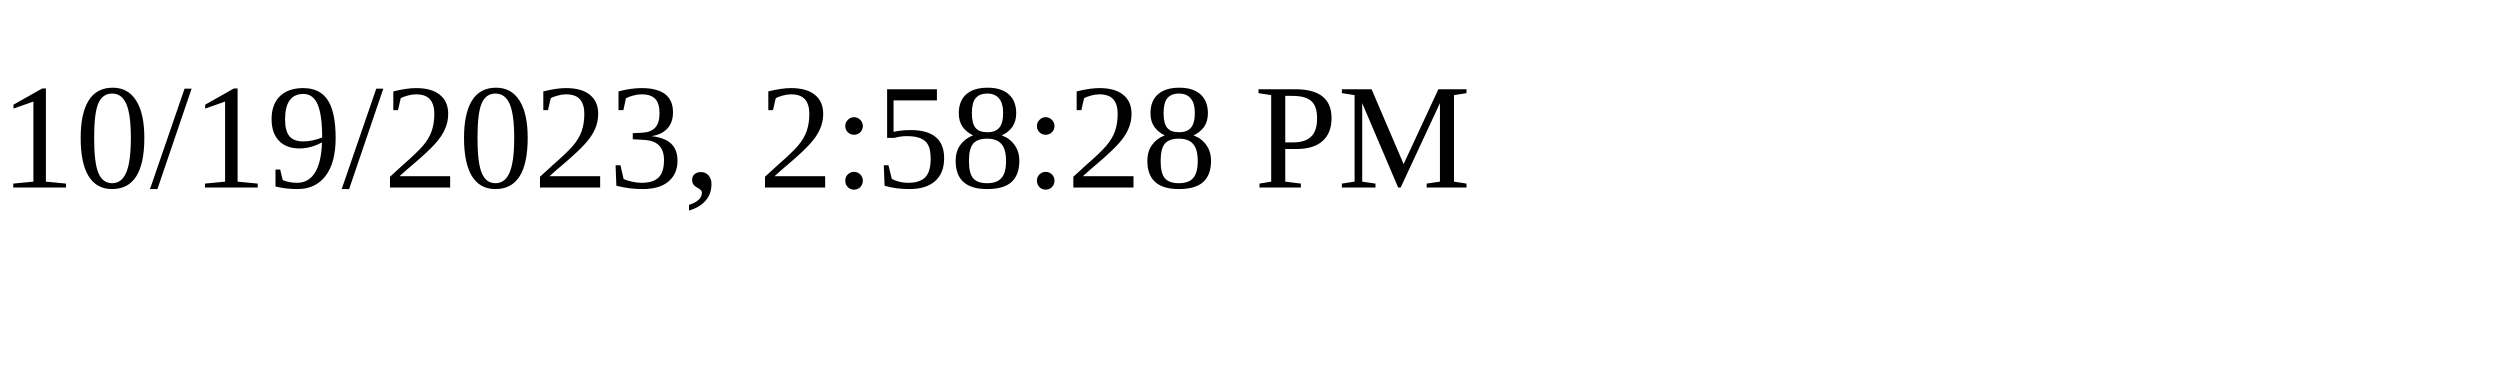
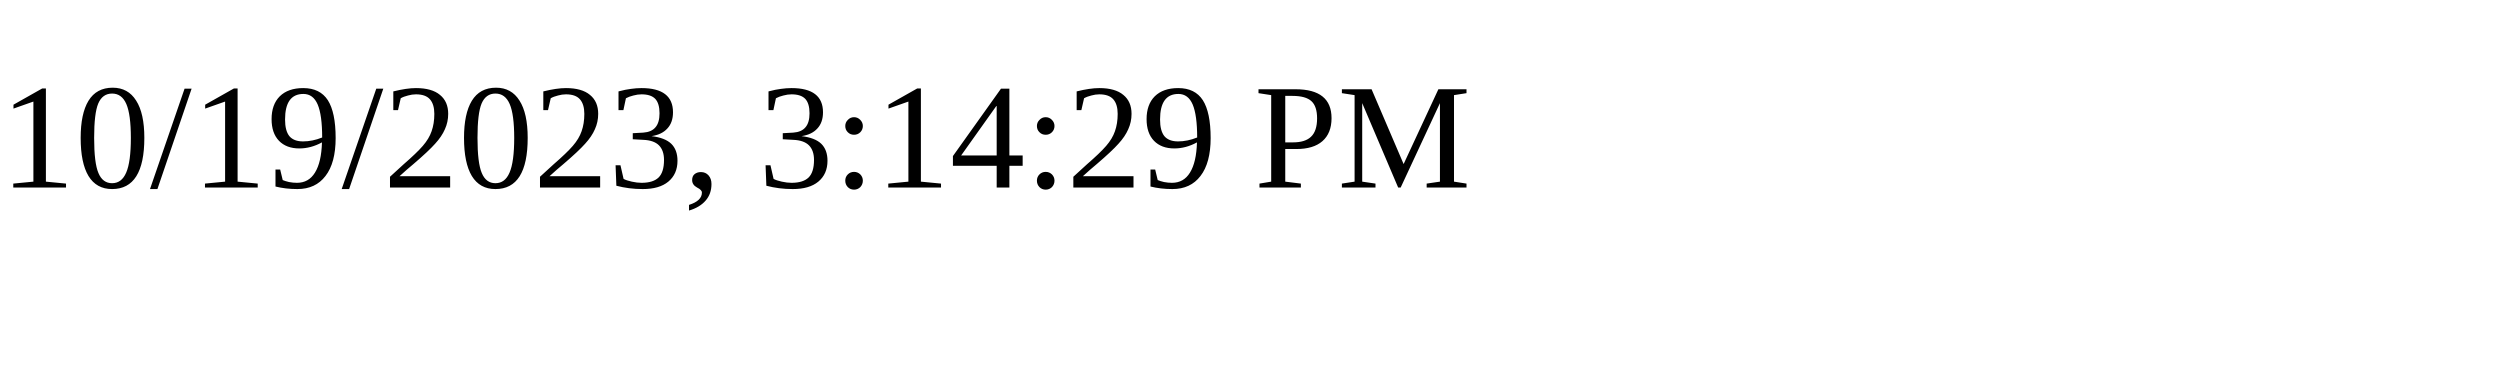
<svg xmlns="http://www.w3.org/2000/svg" height="30" width="200">
-   <text x="0" y="15">10/19/2023, 2:58:28 PM</text>
+   <text x="0" y="15">10/19/2023, 3:14:29 PM</text>
</svg>
